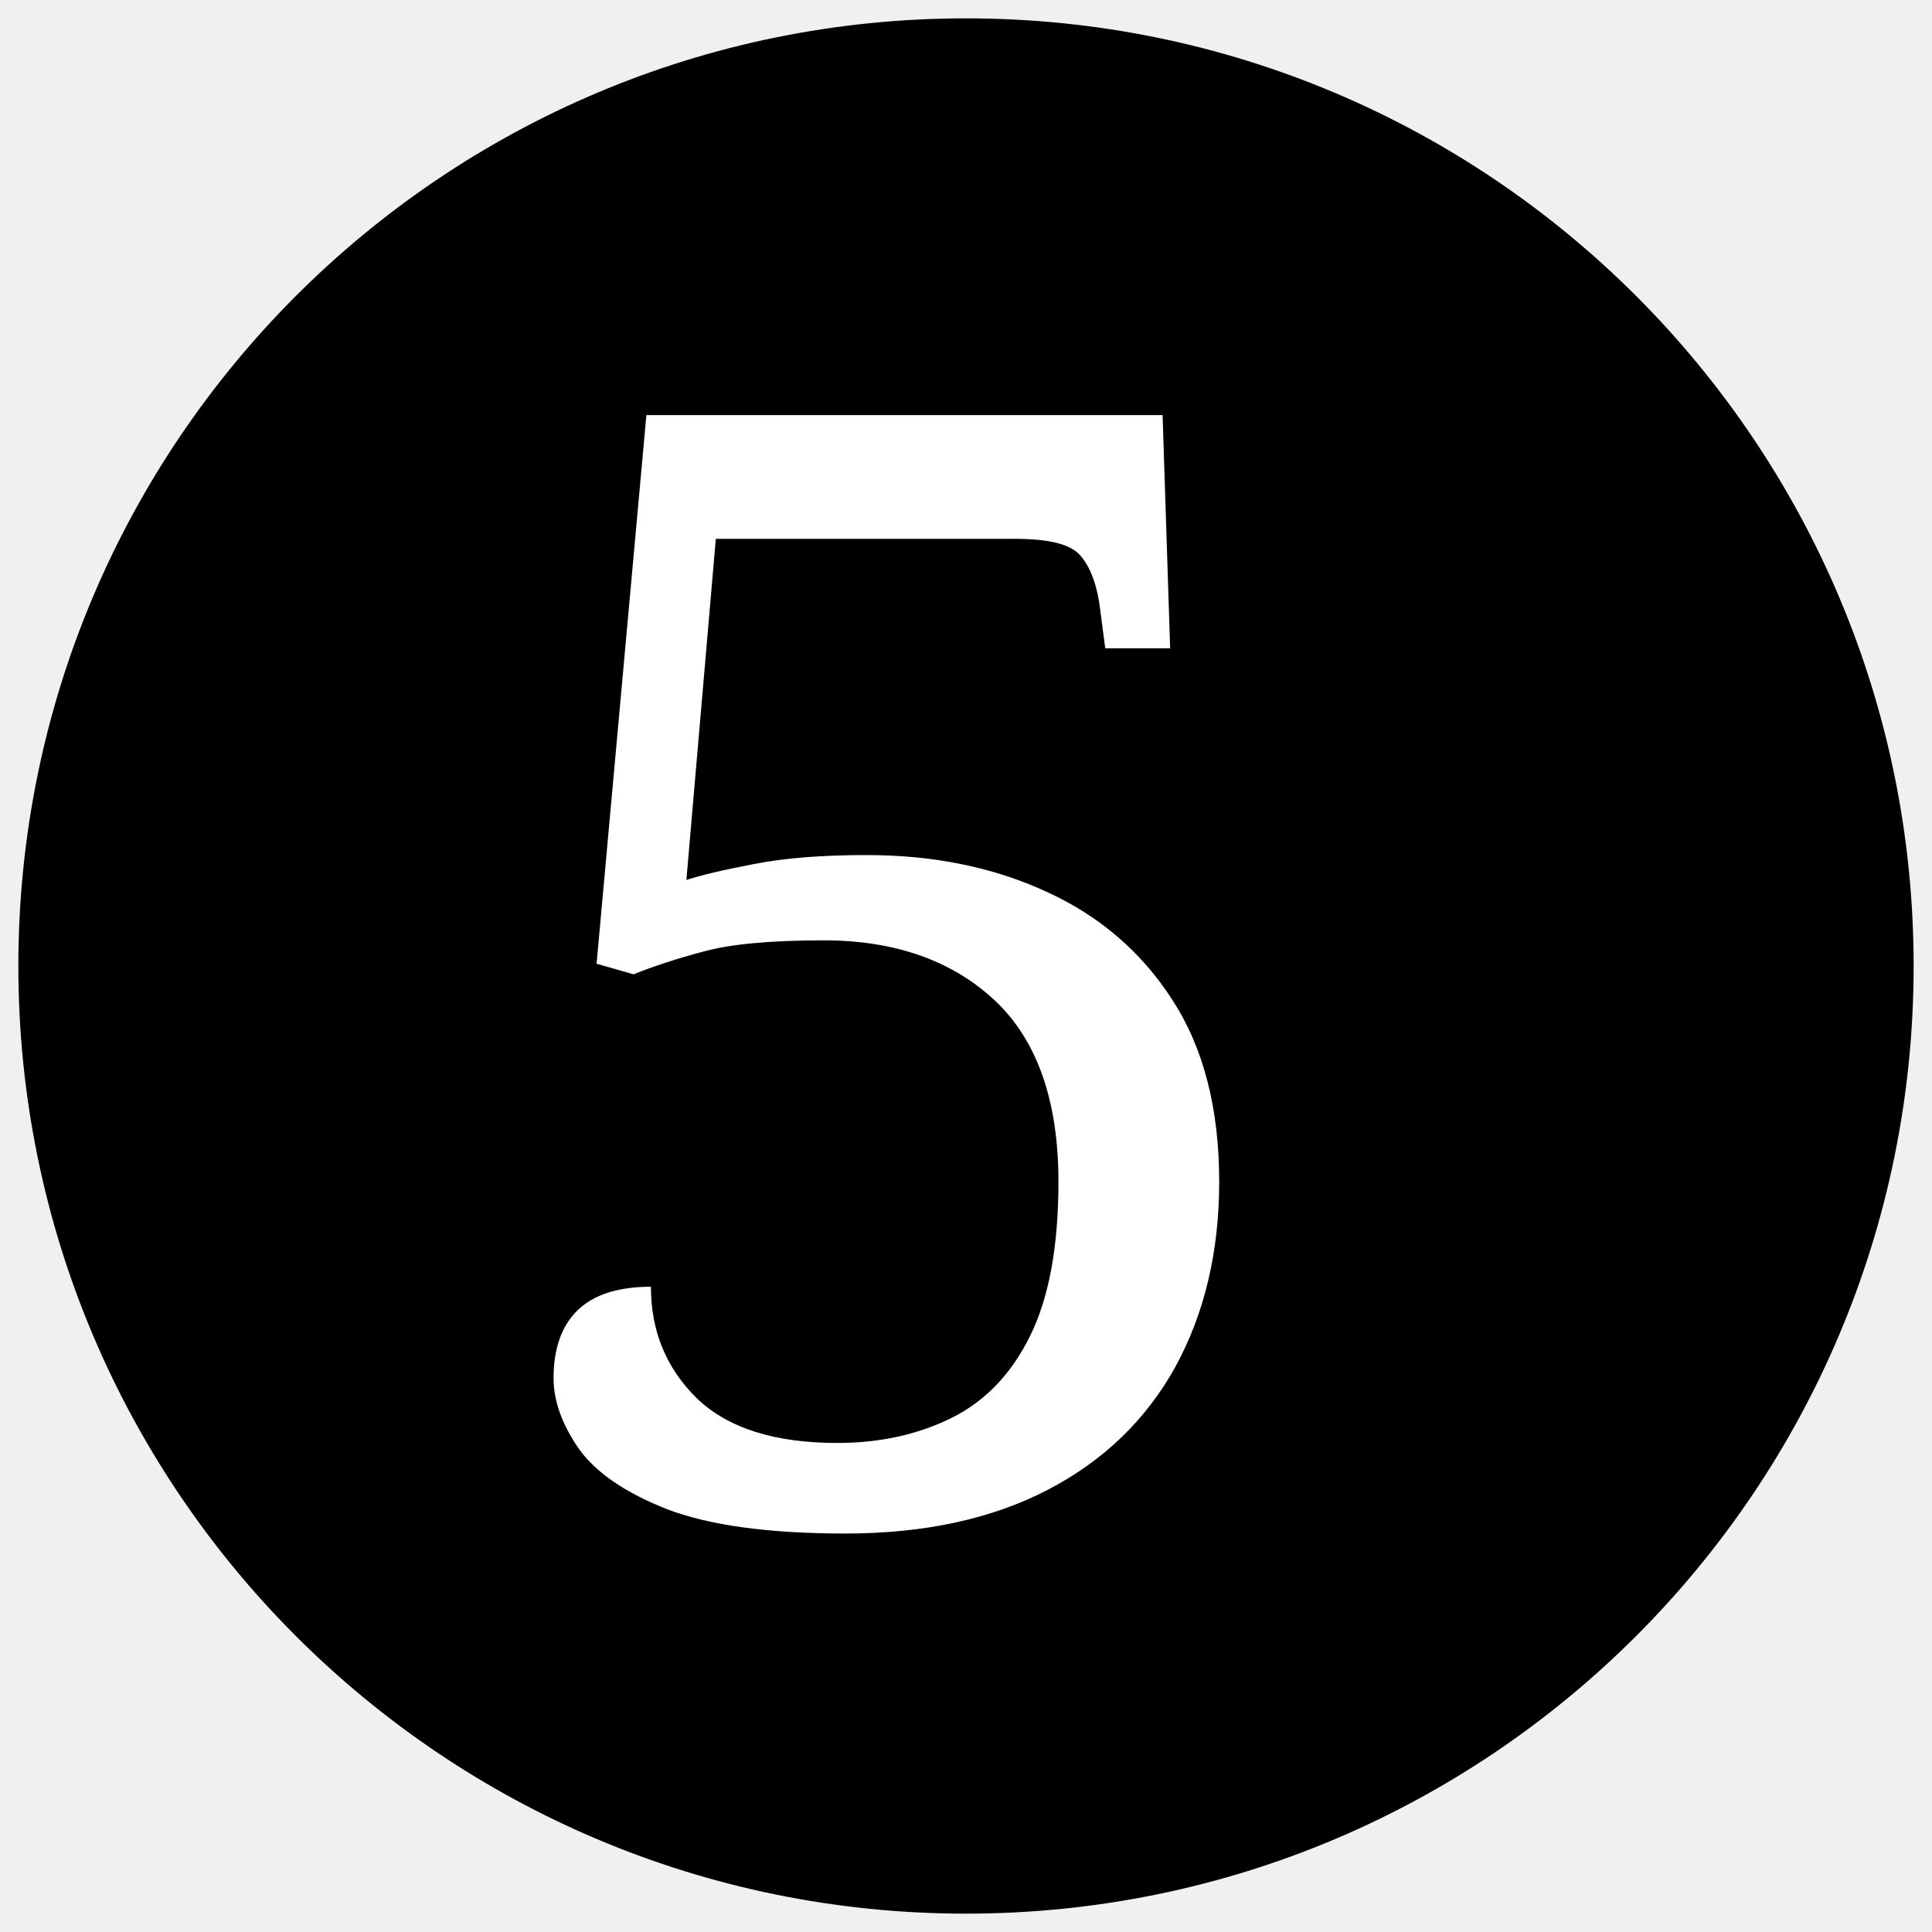
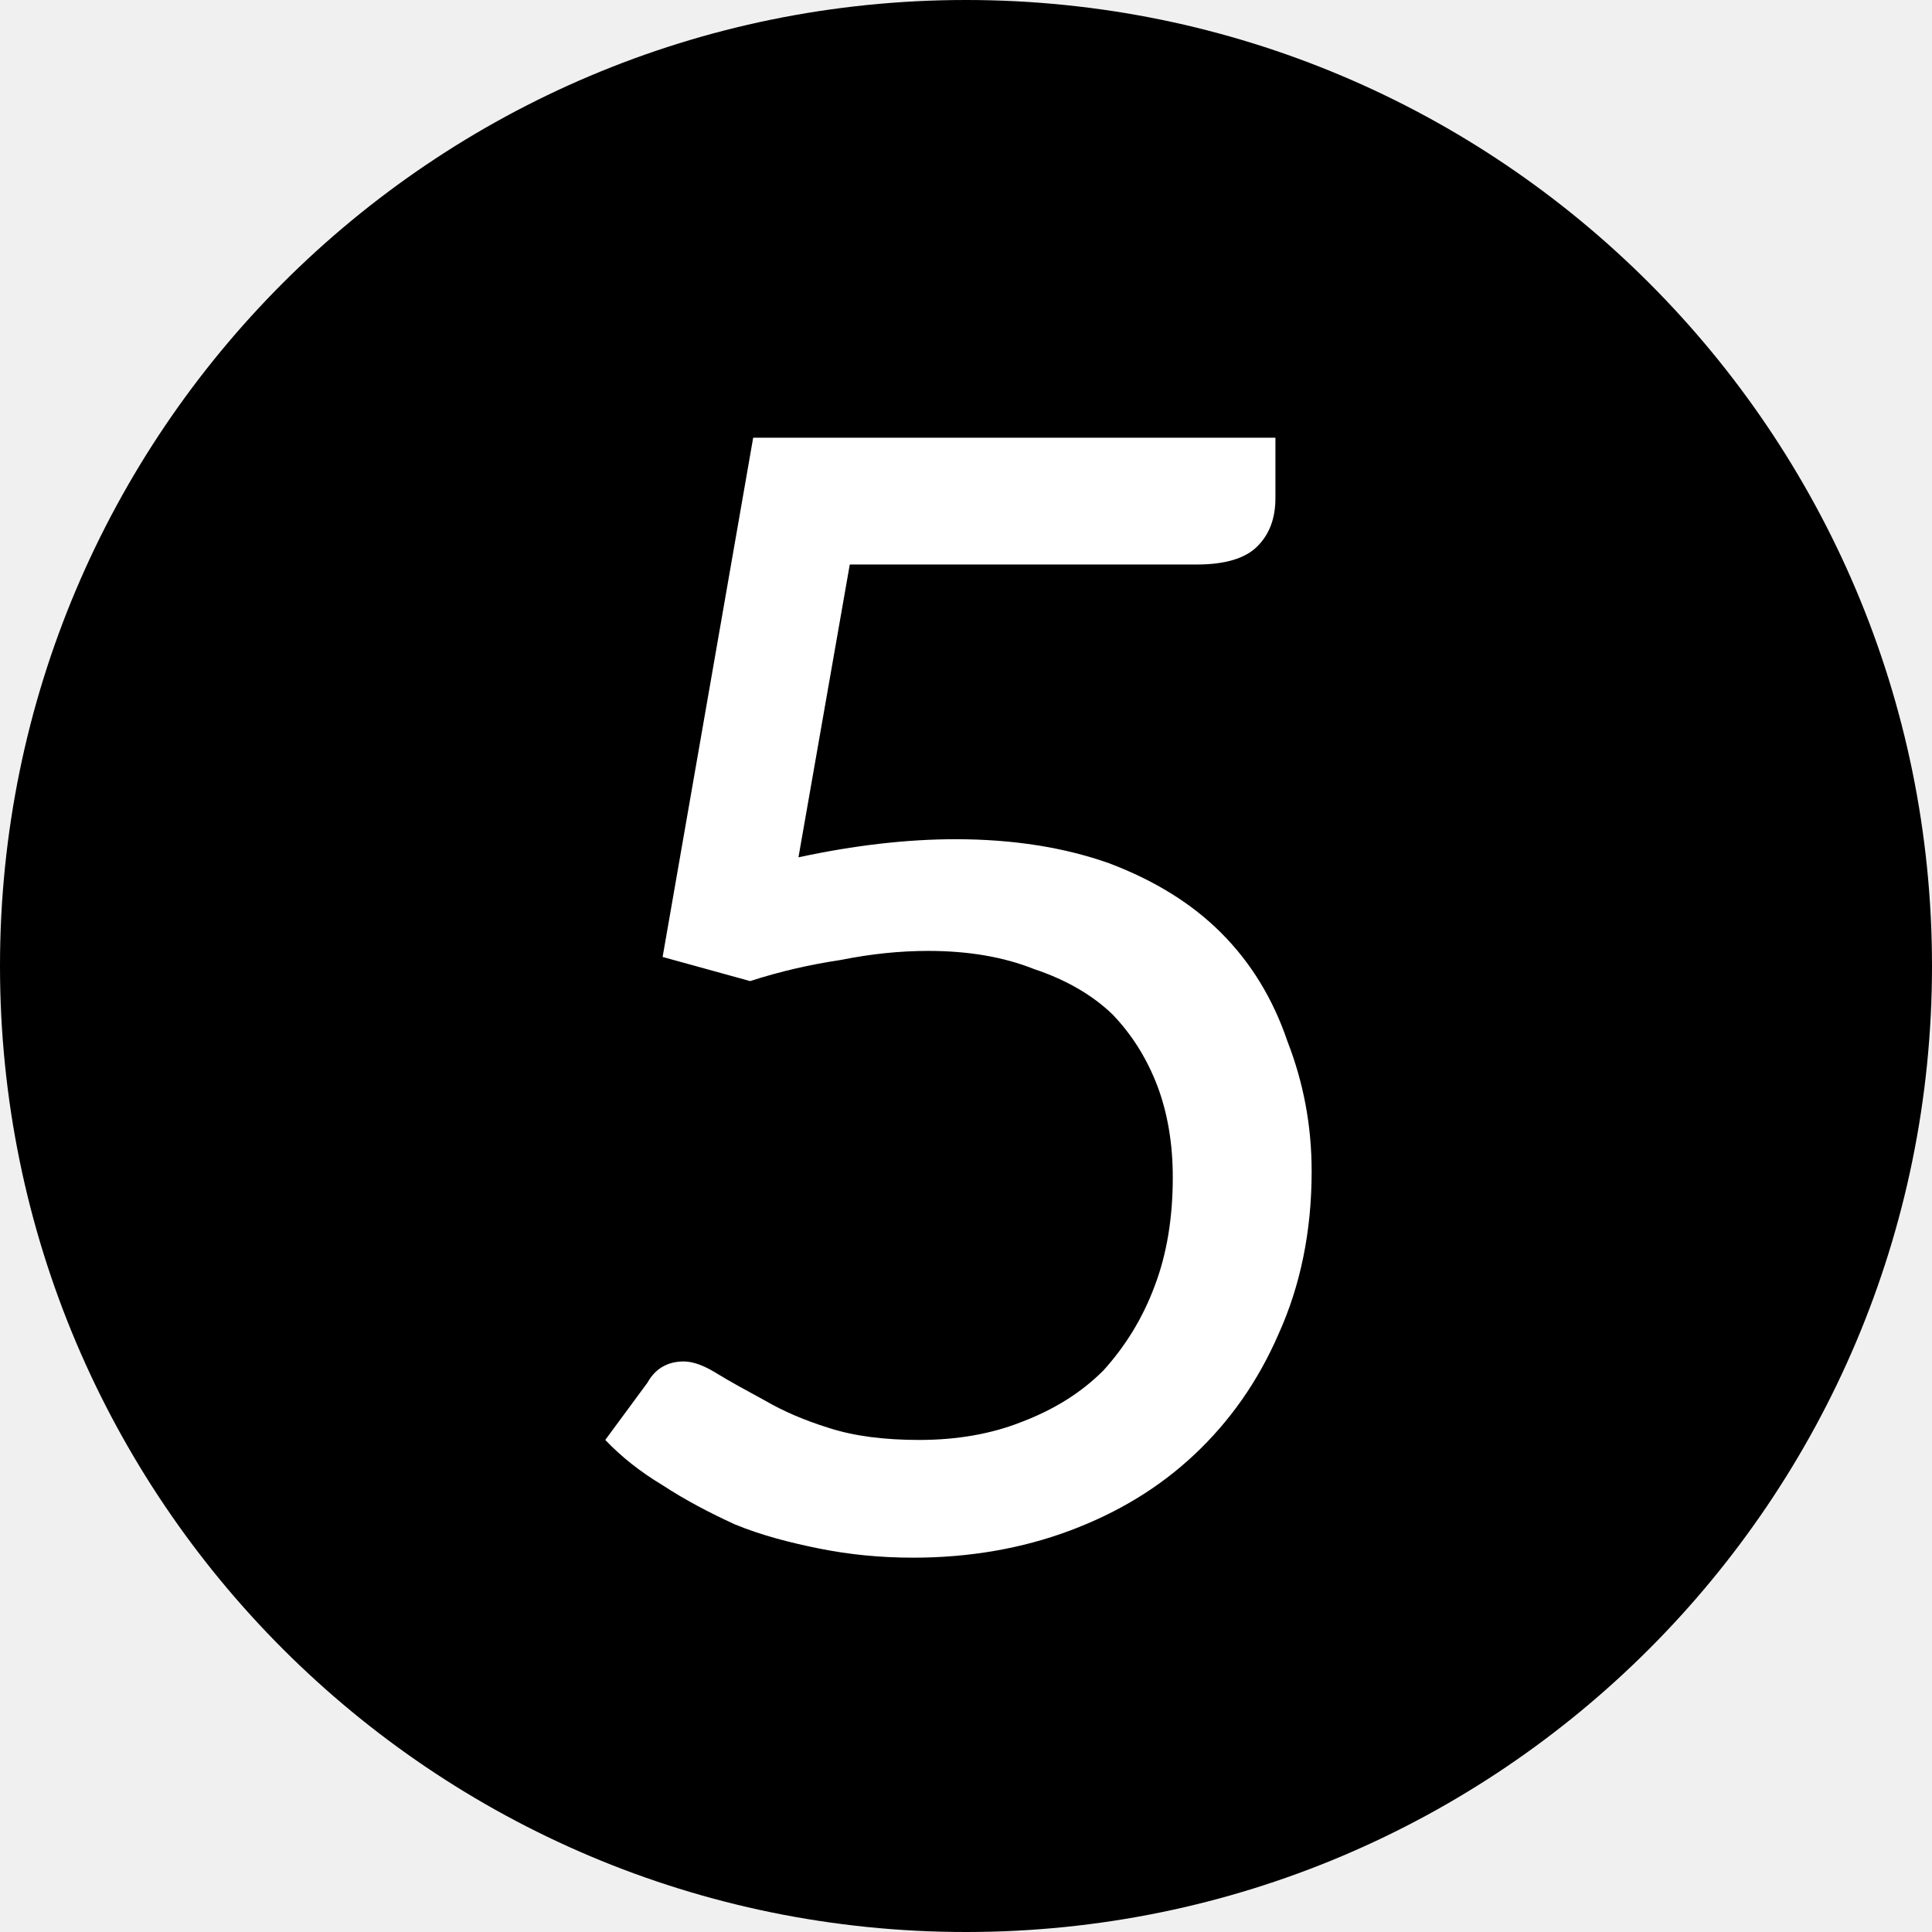
- <svg xmlns="http://www.w3.org/2000/svg" width="40" height="40">
-   <circle cx="20" cy="20" r="19.62" />
-   <text x="9.695" y="31.437" fill="#fff" font-family="serif" font-size="32">5</text>
+ <svg xmlns="http://www.w3.org/2000/svg" viewBox="0 0 10 10">
+   <circle cx="5" cy="5" r="5" />
+   <text x="5" y="8" text-anchor="middle" fill="#fff" font-family="Lato" font-size="8">5</text>
</svg>
